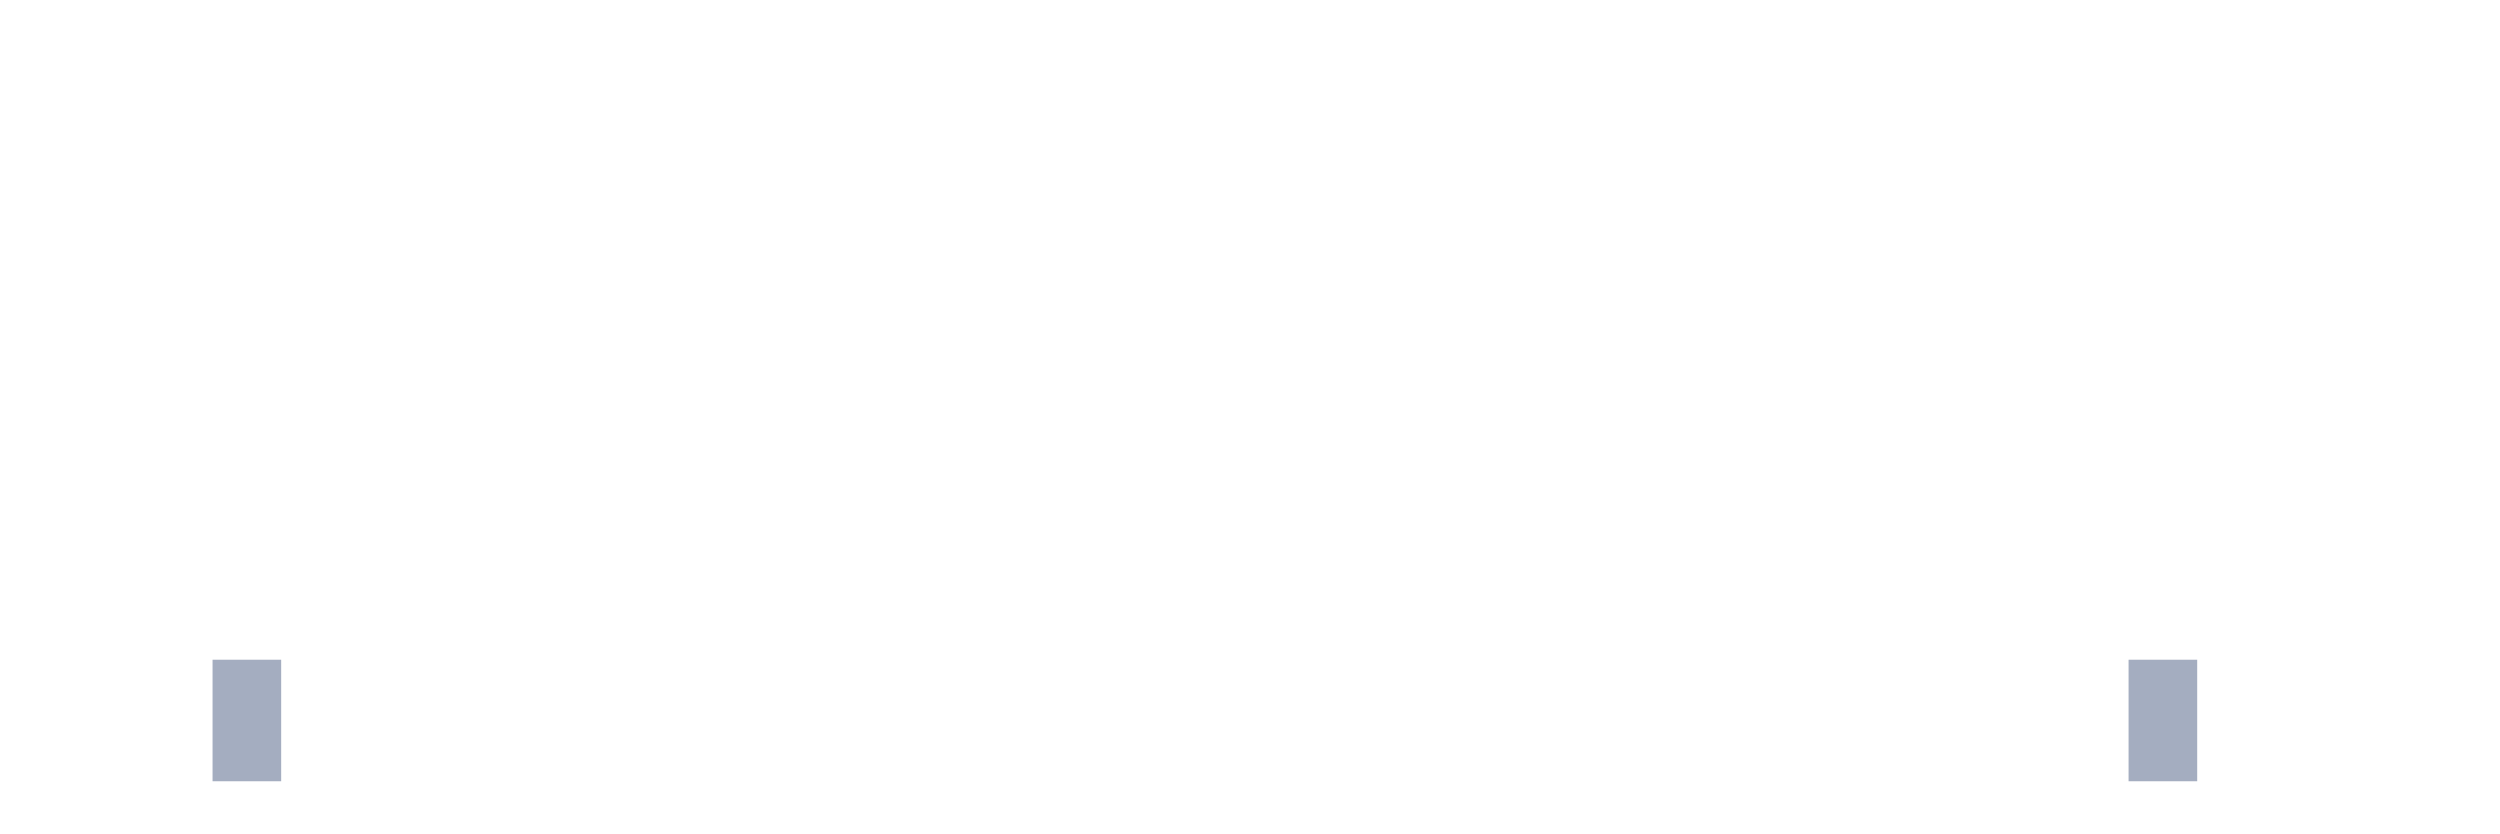
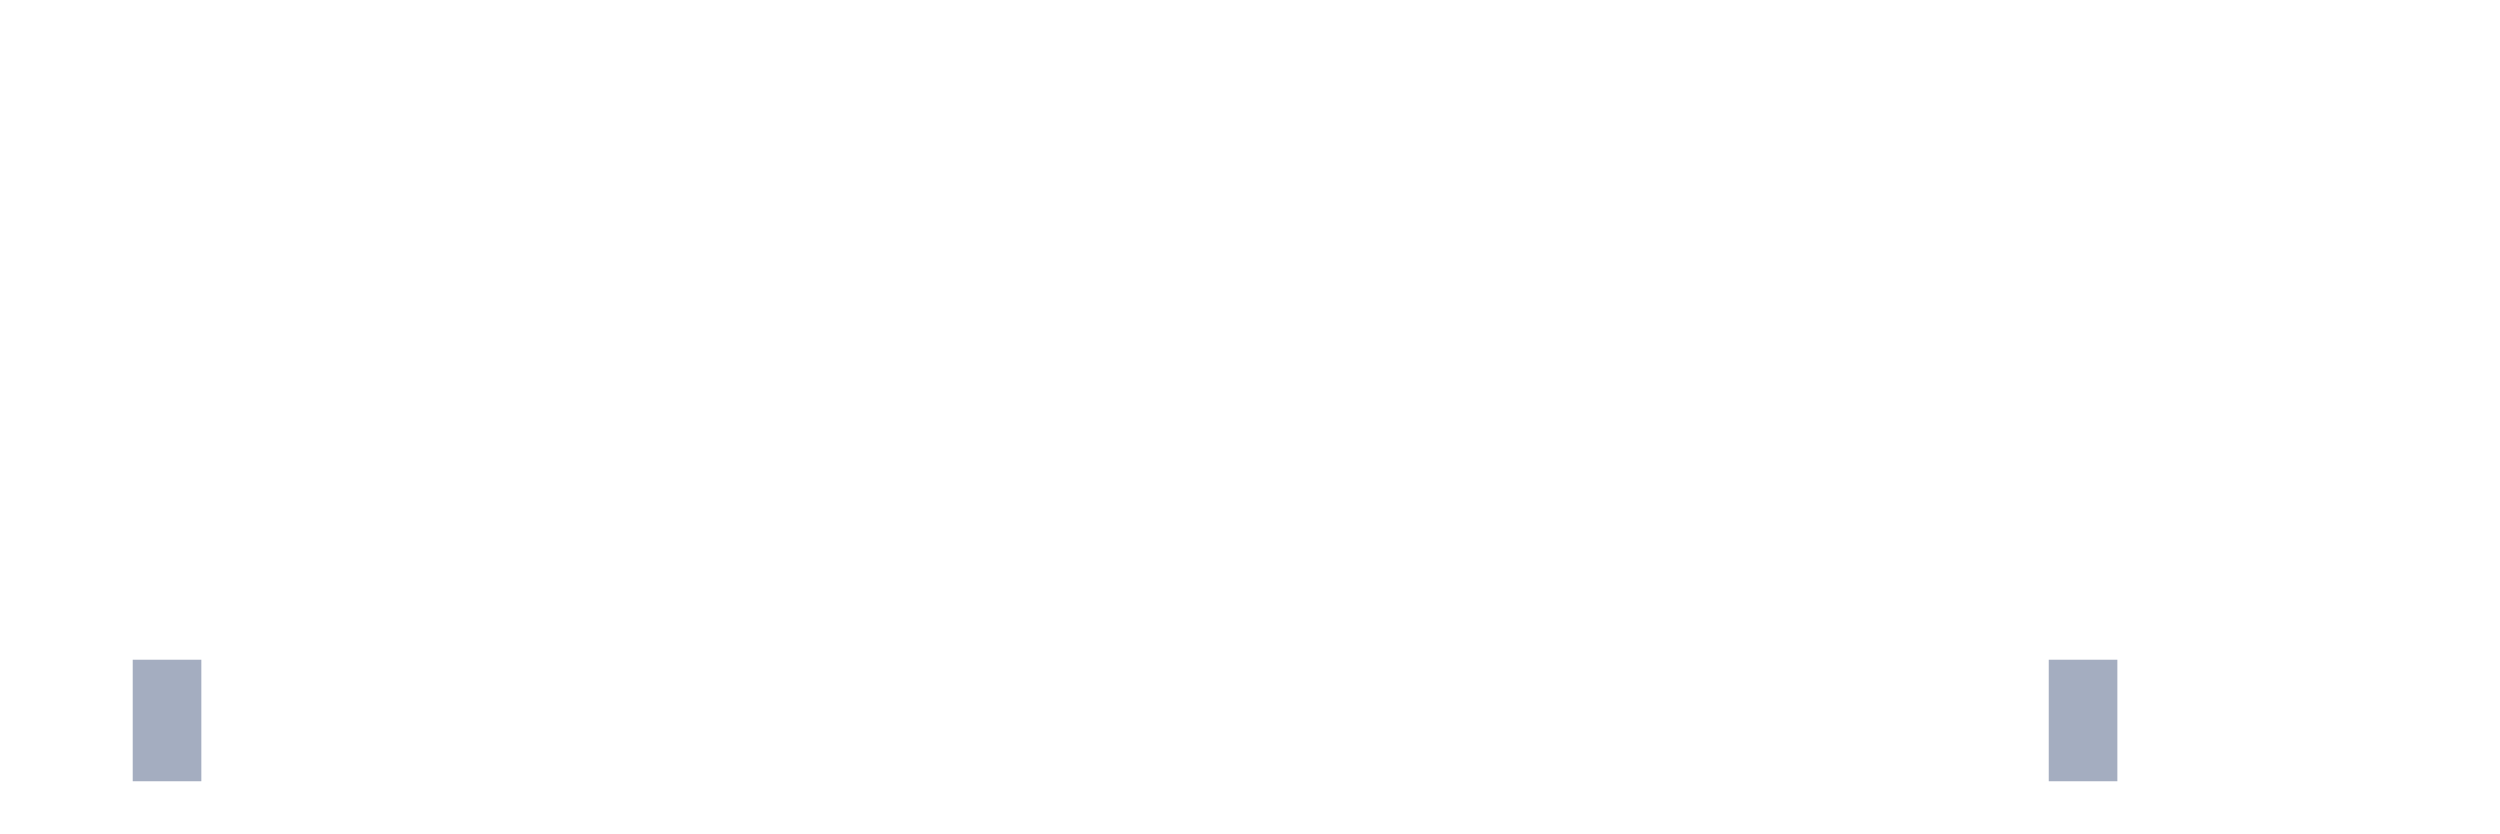
<svg xmlns="http://www.w3.org/2000/svg" viewBox="0 0 480 160">
  <g transform="translate(10,10)">
    <rect class="bar" x="0.153" width="13.175" y="140" height="0" fill="rgb(164,173,192)" />
-     <rect class="bar" x="15.482" width="13.175" y="140" height="0" fill="rgb(164,173,192)" />
-     <rect class="bar" x="30.81" width="13.175" y="116.667" height="23.333" fill="rgb(164,173,192)" />
+     <rect class="bar" x="15.482" width="13.175" y="116.667" height="23.333" fill="rgb(164,173,192)" />
+     <rect class="bar" x="30.81" width="13.175" y="140" height="0" fill="rgb(164,173,192)" />
    <rect class="bar" x="46.138" width="13.175" y="140" height="0" fill="rgb(164,173,192)" />
    <rect class="bar" x="61.466" width="13.175" y="140" height="0" fill="rgb(164,173,192)" />
    <rect class="bar" x="76.794" width="13.175" y="140" height="0" fill="rgb(164,173,192)" />
    <rect class="bar" x="92.123" width="13.175" y="140" height="0" fill="rgb(164,173,192)" />
    <rect class="bar" x="107.451" width="13.175" y="140" height="0" fill="rgb(164,173,192)" />
    <rect class="bar" x="122.779" width="13.175" y="140" height="0" fill="rgb(164,173,192)" />
    <rect class="bar" x="138.107" width="13.175" y="140" height="0" fill="rgb(164,173,192)" />
    <rect class="bar" x="153.436" width="13.175" y="140" height="0" fill="rgb(164,173,192)" />
    <rect class="bar" x="168.764" width="13.175" y="140" height="0" fill="rgb(164,173,192)" />
    <rect class="bar" x="184.092" width="13.175" y="140" height="0" fill="rgb(164,173,192)" />
    <rect class="bar" x="199.42" width="13.175" y="140" height="0" fill="rgb(164,173,192)" />
    <rect class="bar" x="214.748" width="13.175" y="140" height="0" fill="rgb(164,173,192)" />
    <rect class="bar" x="230.077" width="13.175" y="140" height="0" fill="rgb(164,173,192)" />
    <rect class="bar" x="245.405" width="13.175" y="140" height="0" fill="rgb(164,173,192)" />
    <rect class="bar" x="260.733" width="13.175" y="140" height="0" fill="rgb(164,173,192)" />
    <rect class="bar" x="276.061" width="13.175" y="140" height="0" fill="rgb(164,173,192)" />
    <rect class="bar" x="291.39" width="13.175" y="140" height="0" fill="rgb(164,173,192)" />
    <rect class="bar" x="306.718" width="13.175" y="140" height="0" fill="rgb(164,173,192)" />
    <rect class="bar" x="322.046" width="13.175" y="140" height="0" fill="rgb(164,173,192)" />
    <rect class="bar" x="337.374" width="13.175" y="140" height="0" fill="rgb(164,173,192)" />
    <rect class="bar" x="352.702" width="13.175" y="140" height="0" fill="rgb(164,173,192)" />
    <rect class="bar" x="368.031" width="13.175" y="140" height="0" fill="rgb(164,173,192)" />
-     <rect class="bar" x="383.359" width="13.175" y="140" height="0" fill="rgb(164,173,192)" />
-     <rect class="bar" x="398.687" width="13.175" y="116.667" height="23.333" fill="rgb(164,173,192)" />
+     <rect class="bar" x="383.359" width="13.175" y="116.667" height="23.333" fill="rgb(164,173,192)" />
+     <rect class="bar" x="398.687" width="13.175" y="140" height="0" fill="rgb(164,173,192)" />
    <rect class="bar" x="414.015" width="13.175" y="140" height="0" fill="rgb(164,173,192)" />
    <rect class="bar" x="429.344" width="13.175" y="140" height="0" fill="rgb(164,173,192)" />
    <rect class="bar" x="444.672" width="13.175" y="140" height="0" fill="rgb(164,173,192)" />
  </g>
</svg>
